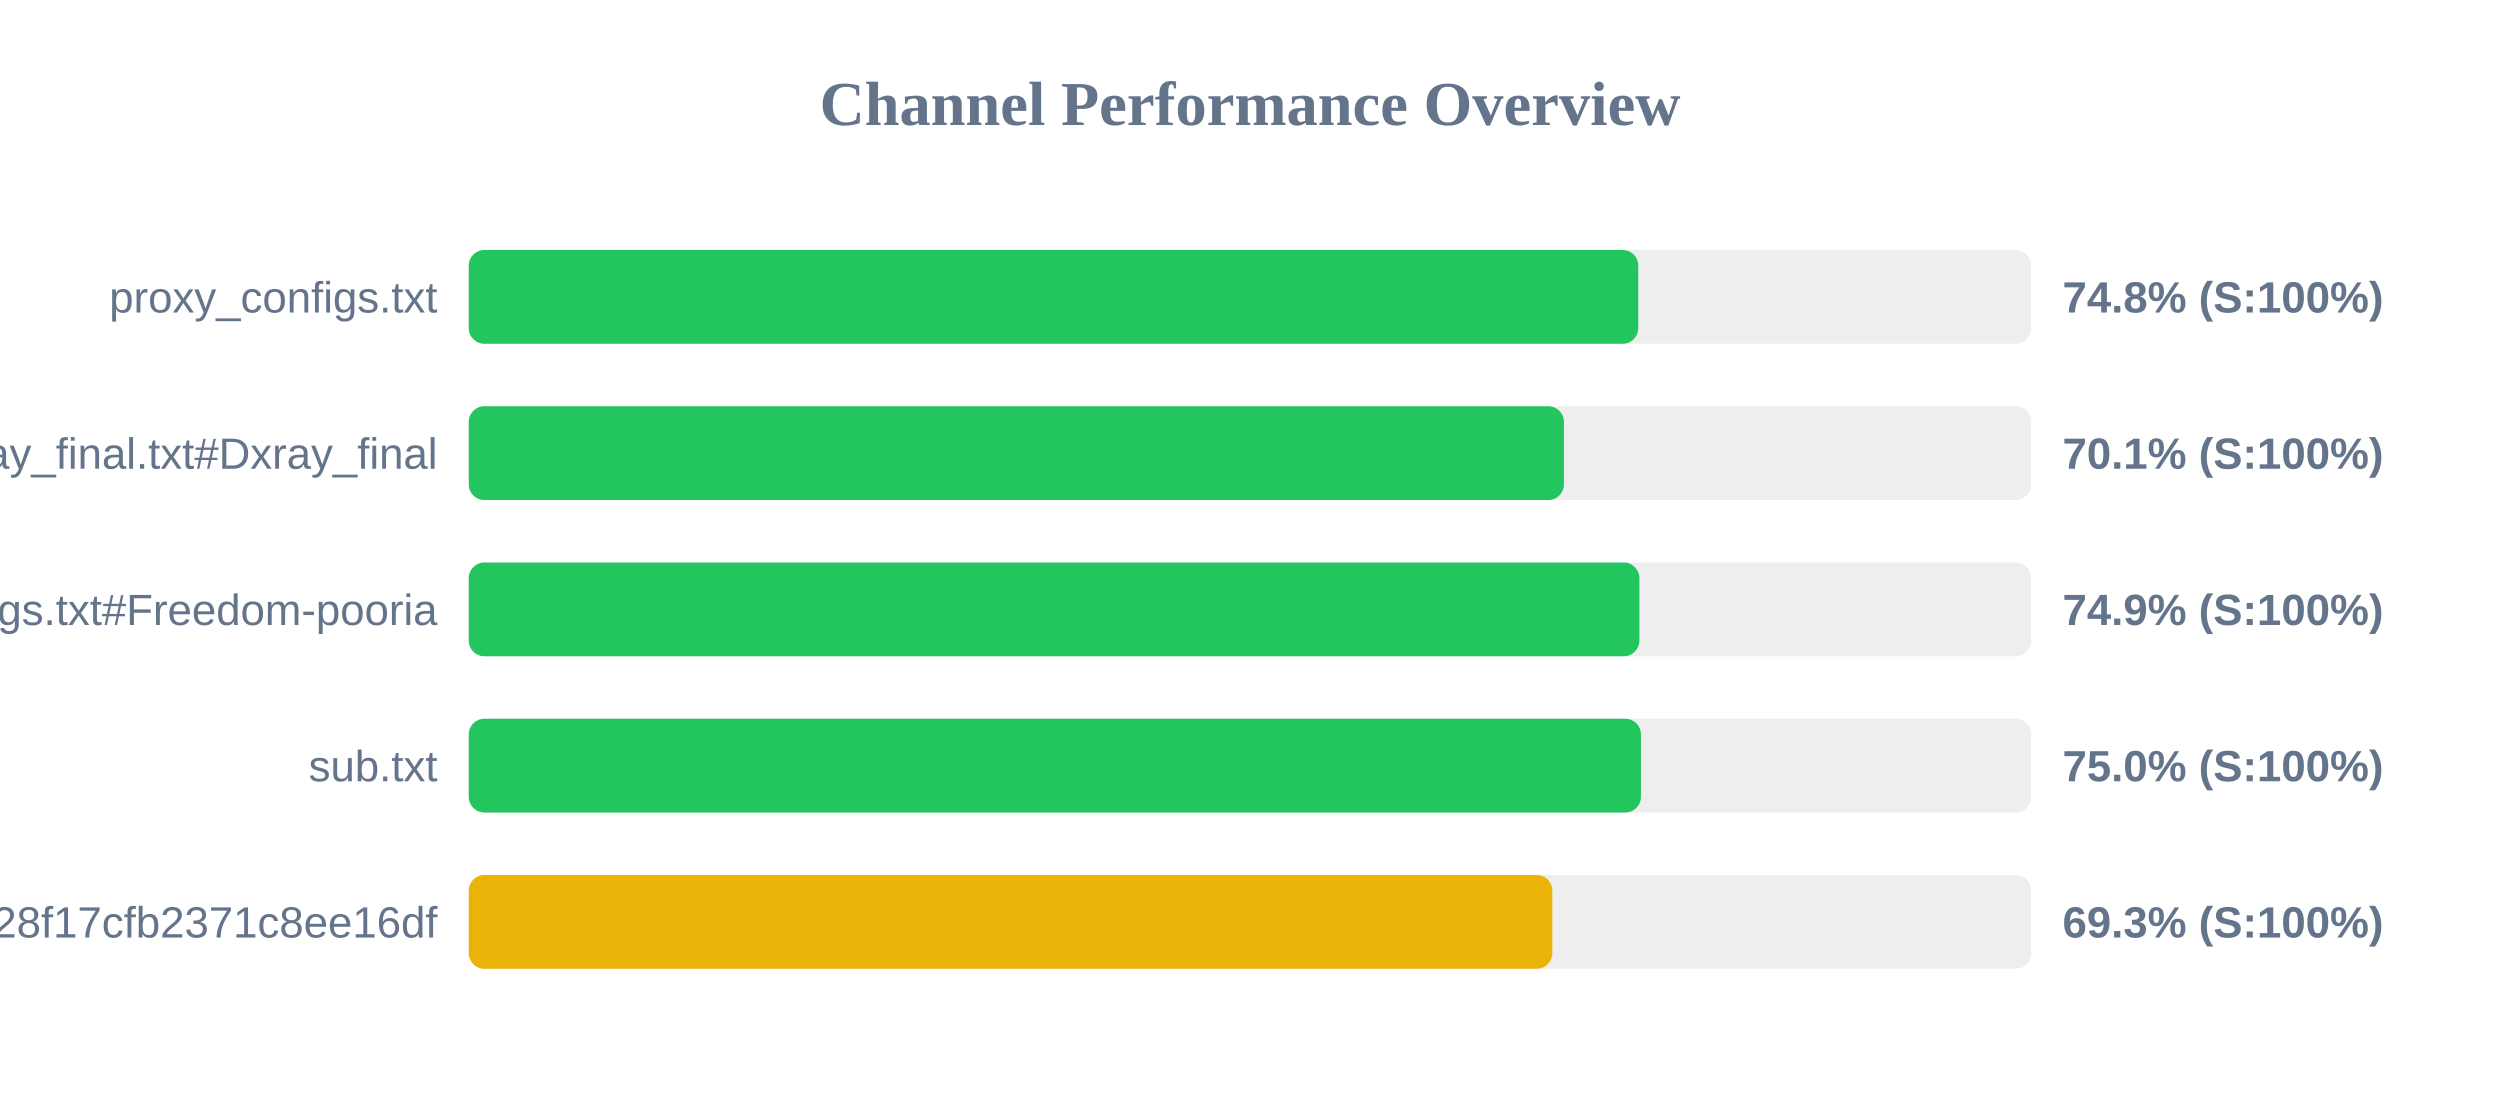
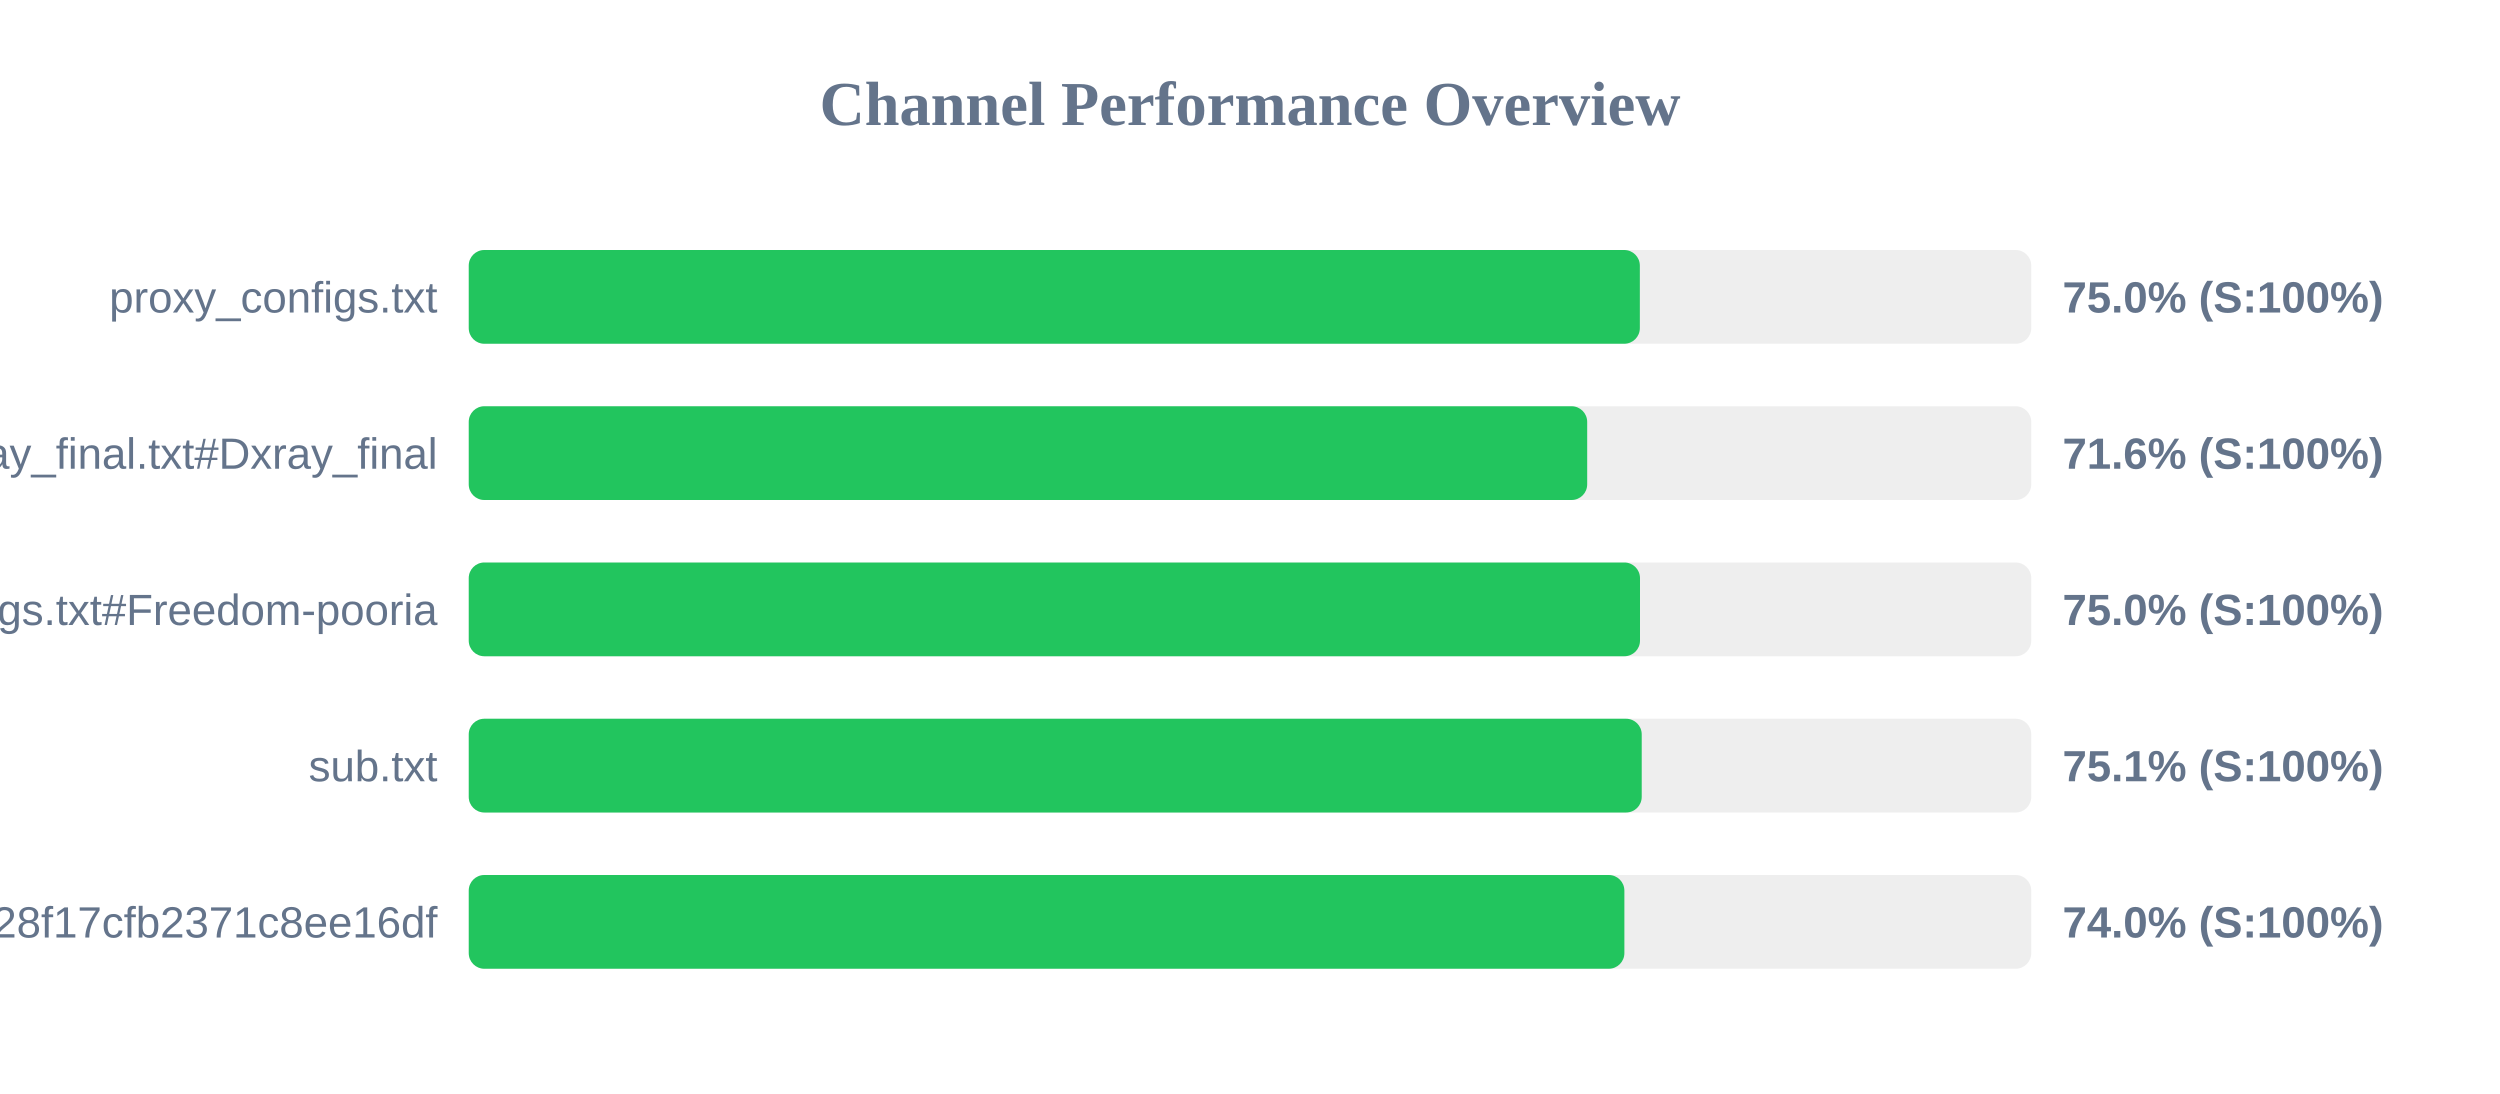
<svg xmlns="http://www.w3.org/2000/svg" width="800" height="350" version="1.1">
  <style>
        .row { font: 14px Arial; fill: #64748b; }
        .score { font: bold 14px Arial; fill: #64748b; }
    </style>
  <text x="400" y="40" text-anchor="middle" font-size="20px" font-weight="bold" fill="#64748b">Channel Performance Overview</text>
  <rect x="150" y="80" width="500" height="30" fill="#eee" rx="5" />
-   <rect x="150" y="80" width="374.25" height="30" fill="#22c55e" rx="5" />
+   <rect x="150" y="80" width="374.75" height="30" fill="#22c55e" rx="5" />
  <text x="140" y="100" text-anchor="end" class="row">proxy_configs.txt</text>
-   <text x="660" y="100" text-anchor="start" class="score">74.8% (S:100%)</text>
+   <text x="660" y="100" text-anchor="start" class="score">75.0% (S:100%)</text>
  <rect x="150" y="130" width="500" height="30" fill="#eee" rx="5" />
-   <rect x="150" y="130" width="350.45" height="30" fill="#22c55e" rx="5" />
+   <rect x="150" y="130" width="357.9" height="30" fill="#22c55e" rx="5" />
  <text x="140" y="150" text-anchor="end" class="row">xray_final.txt#Dxray_final</text>
-   <text x="660" y="150" text-anchor="start" class="score">70.1% (S:100%)</text>
+   <text x="660" y="150" text-anchor="start" class="score">71.6% (S:100%)</text>
  <rect x="150" y="180" width="500" height="30" fill="#eee" rx="5" />
-   <rect x="150" y="180" width="374.6" height="30" fill="#22c55e" rx="5" />
+   <rect x="150" y="180" width="374.8" height="30" fill="#22c55e" rx="5" />
  <text x="140" y="200" text-anchor="end" class="row">v2ray_configs.txt#Freedom-pooria</text>
-   <text x="660" y="200" text-anchor="start" class="score">74.9% (S:100%)</text>
+   <text x="660" y="200" text-anchor="start" class="score">75.0% (S:100%)</text>
  <rect x="150" y="230" width="500" height="30" fill="#eee" rx="5" />
-   <rect x="150" y="230" width="375.1" height="30" fill="#22c55e" rx="5" />
+   <rect x="150" y="230" width="375.35" height="30" fill="#22c55e" rx="5" />
  <text x="140" y="250" text-anchor="end" class="row">sub.txt</text>
-   <text x="660" y="250" text-anchor="start" class="score">75.0% (S:100%)</text>
+   <text x="660" y="250" text-anchor="start" class="score">75.1% (S:100%)</text>
  <rect x="150" y="280" width="500" height="30" fill="#eee" rx="5" />
-   <rect x="150" y="280" width="346.75" height="30" fill="#eab308" rx="5" />
+   <rect x="150" y="280" width="369.8" height="30" fill="#22c55e" rx="5" />
  <text x="140" y="300" text-anchor="end" class="row">?token=fedfed7b41b828f17cfb2371c8ee16df</text>
-   <text x="660" y="300" text-anchor="start" class="score">69.3% (S:100%)</text>
+   <text x="660" y="300" text-anchor="start" class="score">74.0% (S:100%)</text>
</svg>
